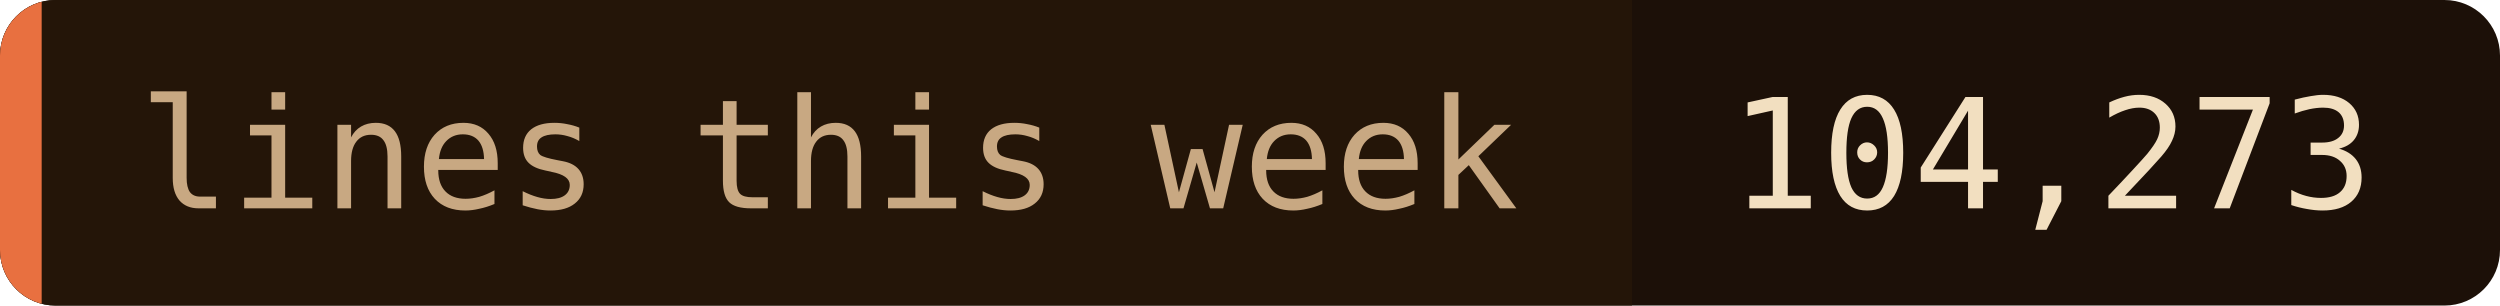
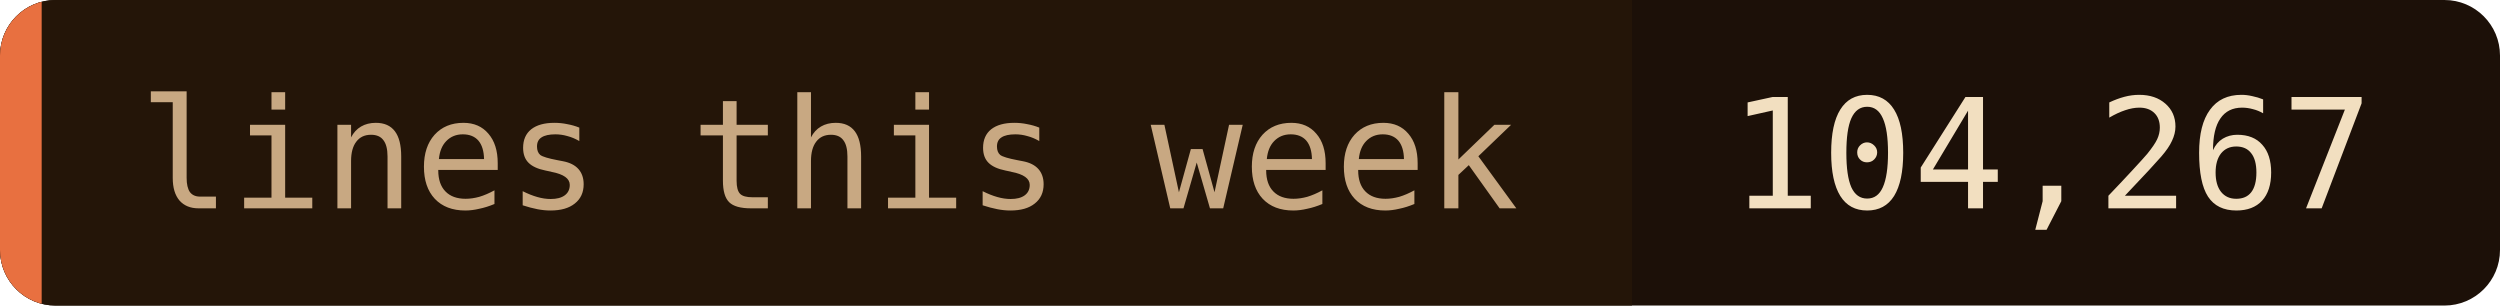
- <svg xmlns="http://www.w3.org/2000/svg" width="180" height="22" role="img" aria-label="lines this week: 104,273">
+ <svg xmlns="http://www.w3.org/2000/svg" width="180" height="22" role="img" aria-label="lines this week: 104,267">
  <clipPath id="c">
    <rect width="180" height="22" rx="4" />
  </clipPath>
  <g clip-path="url(#c)">
    <rect width="180" height="22" fill="#1c1008" />
    <rect width="117.5" height="22" fill="#241508" />
    <rect width="3" height="22" fill="#e87040" />
  </g>
  <g font-family="'JetBrains Mono', 'Fira Code', ui-monospace, SFMono-Regular, Menlo, monospace" font-size="11">
    <text x="10" y="15" fill="#c8a882">lines this week</text>
-     <text x="124.5" y="15" fill="#f2dfc0">104,273</text>
+     <text x="124.5" y="15" fill="#f2dfc0">104,267</text>
  </g>
</svg>
